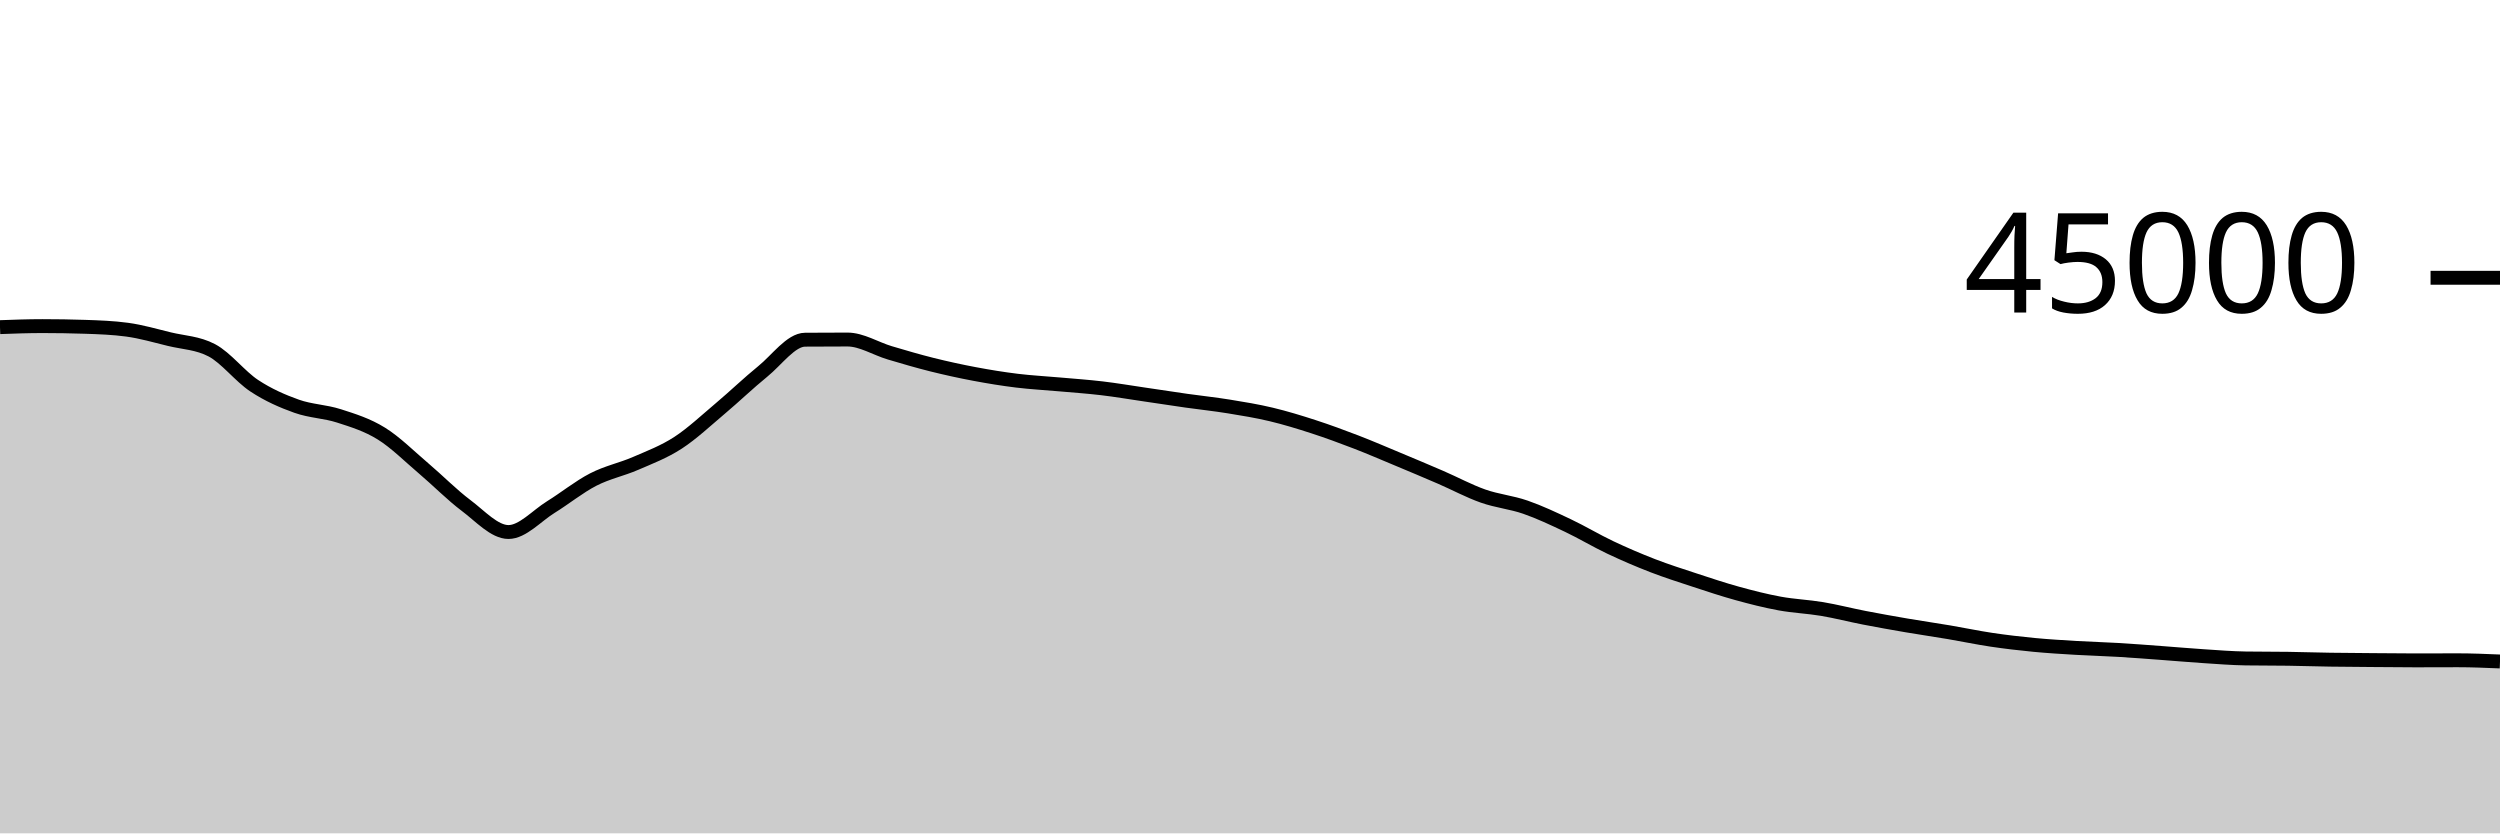
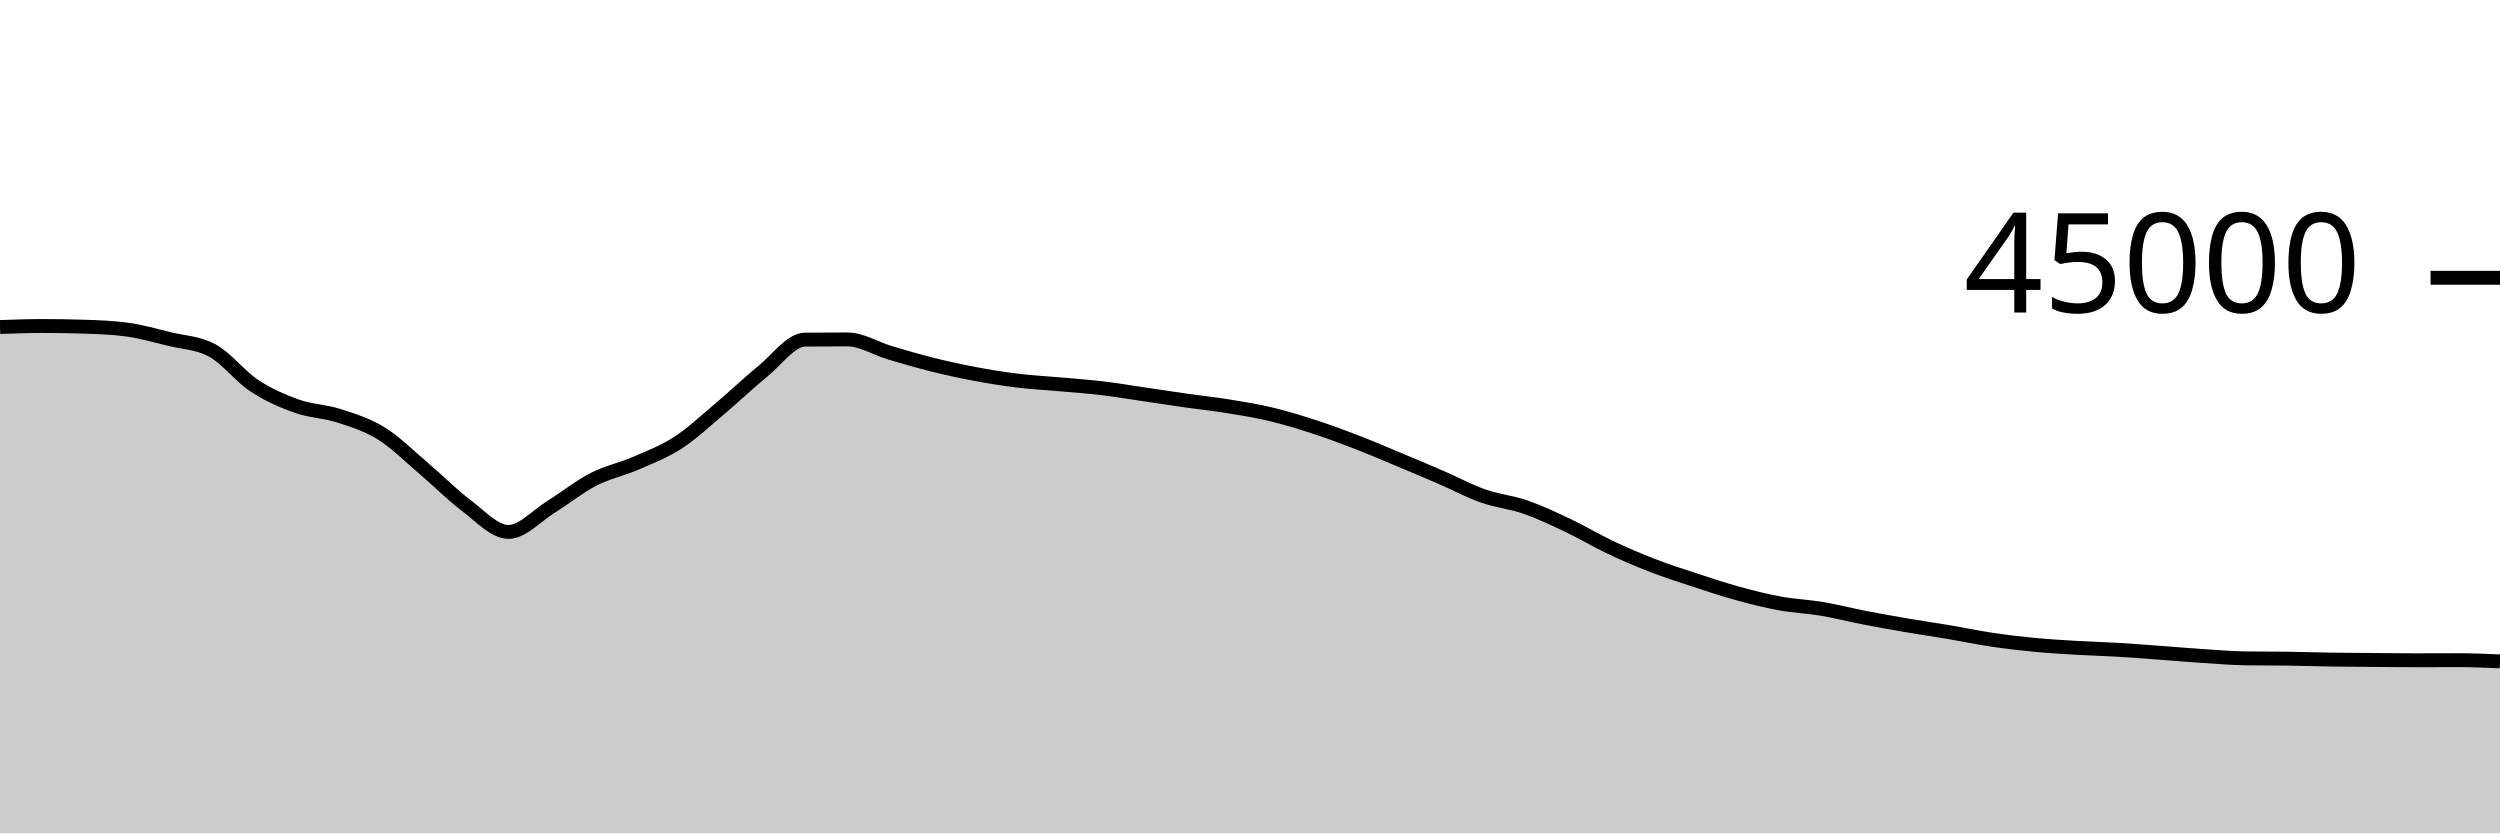
<svg xmlns="http://www.w3.org/2000/svg" viewBox="0 0 180 60">
  <g transform="translate(0,20)">
-     <path class="area" fill="rgba(0, 0, 0, 0.2)" d="M0,3.554C1.017,3.517,2.034,3.48,3.051,3.48C4.068,3.48,5.085,3.497,6.102,3.53C7.119,3.563,8.136,3.599,9.153,3.737C10.169,3.875,11.186,4.172,12.203,4.42C13.22,4.667,14.237,4.687,15.254,5.223C16.271,5.759,17.288,7.102,18.305,7.772C19.322,8.443,20.339,8.886,21.356,9.248C22.373,9.61,23.39,9.617,24.407,9.945C25.424,10.273,26.441,10.586,27.458,11.217C28.475,11.848,29.492,12.868,30.508,13.731C31.525,14.594,32.542,15.632,33.559,16.395C34.576,17.157,35.593,18.305,36.61,18.305C37.627,18.305,38.644,17.138,39.661,16.508C40.678,15.879,41.695,15.052,42.712,14.528C43.729,14.004,44.746,13.806,45.763,13.365C46.78,12.924,47.797,12.542,48.814,11.883C49.831,11.223,50.847,10.264,51.864,9.408C52.881,8.552,53.898,7.571,54.915,6.746C55.932,5.921,56.949,4.465,57.966,4.458C58.983,4.45,60,4.446,61.017,4.446C62.034,4.446,63.051,5.103,64.068,5.405C65.085,5.708,66.102,6.006,67.119,6.26C68.136,6.513,69.153,6.736,70.169,6.927C71.186,7.119,72.203,7.284,73.22,7.409C74.237,7.534,75.254,7.584,76.271,7.676C77.288,7.767,78.305,7.835,79.322,7.956C80.339,8.076,81.356,8.25,82.373,8.399C83.39,8.548,84.407,8.706,85.424,8.851C86.441,8.995,87.458,9.101,88.475,9.266C89.492,9.431,90.508,9.597,91.525,9.84C92.542,10.083,93.559,10.395,94.576,10.725C95.593,11.056,96.61,11.429,97.627,11.821C98.644,12.213,99.661,12.653,100.678,13.077C101.695,13.502,102.712,13.928,103.729,14.368C104.746,14.808,105.763,15.359,106.78,15.717C107.797,16.076,108.814,16.165,109.831,16.518C110.847,16.871,111.864,17.352,112.881,17.834C113.898,18.316,114.915,18.929,115.932,19.411C116.949,19.892,117.966,20.329,118.983,20.723C120,21.116,121.017,21.439,122.034,21.773C123.051,22.107,124.068,22.447,125.085,22.727C126.102,23.007,127.119,23.267,128.136,23.453C129.153,23.64,130.169,23.676,131.186,23.847C132.203,24.018,133.22,24.283,134.237,24.48C135.254,24.677,136.271,24.858,137.288,25.032C138.305,25.206,139.322,25.352,140.339,25.524C141.356,25.696,142.373,25.913,143.39,26.064C144.407,26.215,145.424,26.334,146.441,26.432C147.458,26.53,148.475,26.589,149.492,26.65C150.508,26.71,151.525,26.735,152.542,26.796C153.559,26.856,154.576,26.938,155.593,27.012C156.61,27.087,157.627,27.178,158.644,27.244C159.661,27.311,160.678,27.393,161.695,27.409C162.712,27.424,163.729,27.417,164.746,27.432C165.763,27.447,166.78,27.481,167.797,27.497C168.814,27.513,169.831,27.518,170.847,27.526C171.864,27.535,172.881,27.547,173.898,27.547C174.915,27.547,175.932,27.54,176.949,27.54C177.966,27.54,178.983,27.583,180,27.626L180,40C178.983,40,177.966,40,176.949,40C175.932,40,174.915,40,173.898,40C172.881,40,171.864,40,170.847,40C169.831,40,168.814,40,167.797,40C166.78,40,165.763,40,164.746,40C163.729,40,162.712,40,161.695,40C160.678,40,159.661,40,158.644,40C157.627,40,156.61,40,155.593,40C154.576,40,153.559,40,152.542,40C151.525,40,150.508,40,149.492,40C148.475,40,147.458,40,146.441,40C145.424,40,144.407,40,143.39,40C142.373,40,141.356,40,140.339,40C139.322,40,138.305,40,137.288,40C136.271,40,135.254,40,134.237,40C133.22,40,132.203,40,131.186,40C130.169,40,129.153,40,128.136,40C127.119,40,126.102,40,125.085,40C124.068,40,123.051,40,122.034,40C121.017,40,120,40,118.983,40C117.966,40,116.949,40,115.932,40C114.915,40,113.898,40,112.881,40C111.864,40,110.847,40,109.831,40C108.814,40,107.797,40,106.78,40C105.763,40,104.746,40,103.729,40C102.712,40,101.695,40,100.678,40C99.661,40,98.644,40,97.627,40C96.61,40,95.593,40,94.576,40C93.559,40,92.542,40,91.525,40C90.508,40,89.492,40,88.475,40C87.458,40,86.441,40,85.424,40C84.407,40,83.39,40,82.373,40C81.356,40,80.339,40,79.322,40C78.305,40,77.288,40,76.271,40C75.254,40,74.237,40,73.22,40C72.203,40,71.186,40,70.169,40C69.153,40,68.136,40,67.119,40C66.102,40,65.085,40,64.068,40C63.051,40,62.034,40,61.017,40C60,40,58.983,40,57.966,40C56.949,40,55.932,40,54.915,40C53.898,40,52.881,40,51.864,40C50.847,40,49.831,40,48.814,40C47.797,40,46.78,40,45.763,40C44.746,40,43.729,40,42.712,40C41.695,40,40.678,40,39.661,40C38.644,40,37.627,40,36.61,40C35.593,40,34.576,40,33.559,40C32.542,40,31.525,40,30.508,40C29.492,40,28.475,40,27.458,40C26.441,40,25.424,40,24.407,40C23.39,40,22.373,40,21.356,40C20.339,40,19.322,40,18.305,40C17.288,40,16.271,40,15.254,40C14.237,40,13.22,40,12.203,40C11.186,40,10.169,40,9.153,40C8.136,40,7.119,40,6.102,40C5.085,40,4.068,40,3.051,40C2.034,40,1.017,40,0,40Z" />
-     <path class="line" stroke="black" fill="none" d="M0,3.554C1.017,3.517,2.034,3.48,3.051,3.48C4.068,3.48,5.085,3.497,6.102,3.53C7.119,3.563,8.136,3.599,9.153,3.737C10.169,3.875,11.186,4.172,12.203,4.42C13.22,4.667,14.237,4.687,15.254,5.223C16.271,5.759,17.288,7.102,18.305,7.772C19.322,8.443,20.339,8.886,21.356,9.248C22.373,9.61,23.39,9.617,24.407,9.945C25.424,10.273,26.441,10.586,27.458,11.217C28.475,11.848,29.492,12.868,30.508,13.731C31.525,14.594,32.542,15.632,33.559,16.395C34.576,17.157,35.593,18.305,36.61,18.305C37.627,18.305,38.644,17.138,39.661,16.508C40.678,15.879,41.695,15.052,42.712,14.528C43.729,14.004,44.746,13.806,45.763,13.365C46.78,12.924,47.797,12.542,48.814,11.883C49.831,11.223,50.847,10.264,51.864,9.408C52.881,8.552,53.898,7.571,54.915,6.746C55.932,5.921,56.949,4.465,57.966,4.458C58.983,4.45,60,4.446,61.017,4.446C62.034,4.446,63.051,5.103,64.068,5.405C65.085,5.708,66.102,6.006,67.119,6.26C68.136,6.513,69.153,6.736,70.169,6.927C71.186,7.119,72.203,7.284,73.22,7.409C74.237,7.534,75.254,7.584,76.271,7.676C77.288,7.767,78.305,7.835,79.322,7.956C80.339,8.076,81.356,8.25,82.373,8.399C83.39,8.548,84.407,8.706,85.424,8.851C86.441,8.995,87.458,9.101,88.475,9.266C89.492,9.431,90.508,9.597,91.525,9.84C92.542,10.083,93.559,10.395,94.576,10.725C95.593,11.056,96.61,11.429,97.627,11.821C98.644,12.213,99.661,12.653,100.678,13.077C101.695,13.502,102.712,13.928,103.729,14.368C104.746,14.808,105.763,15.359,106.78,15.717C107.797,16.076,108.814,16.165,109.831,16.518C110.847,16.871,111.864,17.352,112.881,17.834C113.898,18.316,114.915,18.929,115.932,19.411C116.949,19.892,117.966,20.329,118.983,20.723C120,21.116,121.017,21.439,122.034,21.773C123.051,22.107,124.068,22.447,125.085,22.727C126.102,23.007,127.119,23.267,128.136,23.453C129.153,23.64,130.169,23.676,131.186,23.847C132.203,24.018,133.22,24.283,134.237,24.48C135.254,24.677,136.271,24.858,137.288,25.032C138.305,25.206,139.322,25.352,140.339,25.524C141.356,25.696,142.373,25.913,143.39,26.064C144.407,26.215,145.424,26.334,146.441,26.432C147.458,26.53,148.475,26.589,149.492,26.65C150.508,26.71,151.525,26.735,152.542,26.796C153.559,26.856,154.576,26.938,155.593,27.012C156.61,27.087,157.627,27.178,158.644,27.244C159.661,27.311,160.678,27.393,161.695,27.409C162.712,27.424,163.729,27.417,164.746,27.432C165.763,27.447,166.78,27.481,167.797,27.497C168.814,27.513,169.831,27.518,170.847,27.526C171.864,27.535,172.881,27.547,173.898,27.547C174.915,27.547,175.932,27.54,176.949,27.54C177.966,27.54,178.983,27.583,180,27.626" />
+     <path class="area" fill="rgba(0, 0, 0, 0.2)" d="M0,3.546C1.017,3.509,2.034,3.472,3.051,3.472C4.068,3.472,5.085,3.489,6.102,3.522C7.119,3.555,8.136,3.591,9.153,3.73C10.169,3.868,11.186,4.164,12.203,4.412C13.22,4.659,14.237,4.68,15.254,5.216C16.271,5.752,17.288,7.095,18.305,7.765C19.322,8.436,20.339,8.878,21.356,9.24C22.373,9.602,23.39,9.609,24.407,9.937C25.424,10.265,26.441,10.579,27.458,11.21C28.475,11.841,29.492,12.861,30.508,13.724C31.525,14.586,32.542,15.624,33.559,16.387C34.576,17.149,35.593,18.298,36.61,18.298C37.627,18.298,38.644,17.131,39.661,16.501C40.678,15.872,41.695,15.045,42.712,14.521C43.729,13.997,44.746,13.799,45.763,13.358C46.78,12.917,47.797,12.534,48.814,11.875C49.831,11.215,50.847,10.256,51.864,9.4C52.881,8.544,53.898,7.564,54.915,6.739C55.932,5.914,56.949,4.458,57.966,4.451C58.983,4.443,60,4.439,61.017,4.439C62.034,4.439,63.051,5.095,64.068,5.397C65.085,5.699,66.102,5.998,67.119,6.252C68.136,6.505,69.153,6.728,70.169,6.919C71.186,7.111,72.203,7.276,73.22,7.401C74.237,7.526,75.254,7.576,76.271,7.668C77.288,7.759,78.305,7.828,79.322,7.948C80.339,8.069,81.356,8.243,82.373,8.392C83.39,8.541,84.407,8.698,85.424,8.843C86.441,8.987,87.458,9.094,88.475,9.259C89.492,9.424,90.508,9.59,91.525,9.833C92.542,10.076,93.559,10.388,94.576,10.718C95.593,11.048,96.61,11.422,97.627,11.814C98.644,12.206,99.661,12.646,100.678,13.07C101.695,13.495,102.712,13.921,103.729,14.361C104.746,14.801,105.763,15.352,106.78,15.71C107.797,16.068,108.814,16.158,109.831,16.51C110.847,16.863,111.864,17.344,112.881,17.826C113.898,18.308,114.915,18.922,115.932,19.404C116.949,19.885,117.966,20.321,118.983,20.715C120,21.108,121.017,21.432,122.034,21.766C123.051,22.1,124.068,22.439,125.085,22.719C126.102,22.999,127.119,23.259,128.136,23.445C129.153,23.632,130.169,23.668,131.186,23.839C132.203,24.01,133.22,24.274,134.237,24.472C135.254,24.67,136.271,24.851,137.288,25.025C138.305,25.199,139.322,25.344,140.339,25.516C141.356,25.687,142.373,25.904,143.39,26.056C144.407,26.208,145.424,26.327,146.441,26.425C147.458,26.523,148.475,26.582,149.492,26.643C150.508,26.703,151.525,26.728,152.542,26.788C153.559,26.849,154.576,26.931,155.593,27.005C156.61,27.08,157.627,27.17,158.644,27.236C159.661,27.303,160.678,27.387,161.695,27.402C162.712,27.417,163.729,27.409,164.746,27.424C165.763,27.439,166.78,27.474,167.797,27.49C168.814,27.506,169.831,27.511,170.847,27.519C171.864,27.527,172.881,27.539,173.898,27.539C174.915,27.539,175.932,27.532,176.949,27.532C177.966,27.532,178.983,27.575,180,27.618L180,40C178.983,40,177.966,40,176.949,40C175.932,40,174.915,40,173.898,40C172.881,40,171.864,40,170.847,40C169.831,40,168.814,40,167.797,40C166.78,40,165.763,40,164.746,40C163.729,40,162.712,40,161.695,40C160.678,40,159.661,40,158.644,40C157.627,40,156.61,40,155.593,40C154.576,40,153.559,40,152.542,40C151.525,40,150.508,40,149.492,40C148.475,40,147.458,40,146.441,40C145.424,40,144.407,40,143.39,40C142.373,40,141.356,40,140.339,40C139.322,40,138.305,40,137.288,40C136.271,40,135.254,40,134.237,40C133.22,40,132.203,40,131.186,40C130.169,40,129.153,40,128.136,40C127.119,40,126.102,40,125.085,40C124.068,40,123.051,40,122.034,40C121.017,40,120,40,118.983,40C117.966,40,116.949,40,115.932,40C114.915,40,113.898,40,112.881,40C111.864,40,110.847,40,109.831,40C108.814,40,107.797,40,106.78,40C105.763,40,104.746,40,103.729,40C102.712,40,101.695,40,100.678,40C99.661,40,98.644,40,97.627,40C96.61,40,95.593,40,94.576,40C93.559,40,92.542,40,91.525,40C90.508,40,89.492,40,88.475,40C87.458,40,86.441,40,85.424,40C84.407,40,83.39,40,82.373,40C81.356,40,80.339,40,79.322,40C78.305,40,77.288,40,76.271,40C75.254,40,74.237,40,73.22,40C72.203,40,71.186,40,70.169,40C69.153,40,68.136,40,67.119,40C66.102,40,65.085,40,64.068,40C63.051,40,62.034,40,61.017,40C60,40,58.983,40,57.966,40C56.949,40,55.932,40,54.915,40C53.898,40,52.881,40,51.864,40C50.847,40,49.831,40,48.814,40C47.797,40,46.78,40,45.763,40C44.746,40,43.729,40,42.712,40C41.695,40,40.678,40,39.661,40C38.644,40,37.627,40,36.61,40C35.593,40,34.576,40,33.559,40C32.542,40,31.525,40,30.508,40C29.492,40,28.475,40,27.458,40C26.441,40,25.424,40,24.407,40C23.39,40,22.373,40,21.356,40C20.339,40,19.322,40,18.305,40C17.288,40,16.271,40,15.254,40C14.237,40,13.22,40,12.203,40C11.186,40,10.169,40,9.153,40C8.136,40,7.119,40,6.102,40C5.085,40,4.068,40,3.051,40C2.034,40,1.017,40,0,40Z" />
+     <path class="line" stroke="black" fill="none" d="M0,3.546C1.017,3.509,2.034,3.472,3.051,3.472C4.068,3.472,5.085,3.489,6.102,3.522C7.119,3.555,8.136,3.591,9.153,3.73C10.169,3.868,11.186,4.164,12.203,4.412C13.22,4.659,14.237,4.68,15.254,5.216C16.271,5.752,17.288,7.095,18.305,7.765C19.322,8.436,20.339,8.878,21.356,9.24C22.373,9.602,23.39,9.609,24.407,9.937C25.424,10.265,26.441,10.579,27.458,11.21C28.475,11.841,29.492,12.861,30.508,13.724C31.525,14.586,32.542,15.624,33.559,16.387C34.576,17.149,35.593,18.298,36.61,18.298C37.627,18.298,38.644,17.131,39.661,16.501C40.678,15.872,41.695,15.045,42.712,14.521C43.729,13.997,44.746,13.799,45.763,13.358C46.78,12.917,47.797,12.534,48.814,11.875C49.831,11.215,50.847,10.256,51.864,9.4C52.881,8.544,53.898,7.564,54.915,6.739C55.932,5.914,56.949,4.458,57.966,4.451C58.983,4.443,60,4.439,61.017,4.439C62.034,4.439,63.051,5.095,64.068,5.397C65.085,5.699,66.102,5.998,67.119,6.252C68.136,6.505,69.153,6.728,70.169,6.919C71.186,7.111,72.203,7.276,73.22,7.401C74.237,7.526,75.254,7.576,76.271,7.668C77.288,7.759,78.305,7.828,79.322,7.948C80.339,8.069,81.356,8.243,82.373,8.392C83.39,8.541,84.407,8.698,85.424,8.843C86.441,8.987,87.458,9.094,88.475,9.259C89.492,9.424,90.508,9.59,91.525,9.833C92.542,10.076,93.559,10.388,94.576,10.718C95.593,11.048,96.61,11.422,97.627,11.814C98.644,12.206,99.661,12.646,100.678,13.07C101.695,13.495,102.712,13.921,103.729,14.361C104.746,14.801,105.763,15.352,106.78,15.71C107.797,16.068,108.814,16.158,109.831,16.51C110.847,16.863,111.864,17.344,112.881,17.826C113.898,18.308,114.915,18.922,115.932,19.404C116.949,19.885,117.966,20.321,118.983,20.715C120,21.108,121.017,21.432,122.034,21.766C123.051,22.1,124.068,22.439,125.085,22.719C126.102,22.999,127.119,23.259,128.136,23.445C129.153,23.632,130.169,23.668,131.186,23.839C132.203,24.01,133.22,24.274,134.237,24.472C135.254,24.67,136.271,24.851,137.288,25.025C138.305,25.199,139.322,25.344,140.339,25.516C141.356,25.687,142.373,25.904,143.39,26.056C144.407,26.208,145.424,26.327,146.441,26.425C147.458,26.523,148.475,26.582,149.492,26.643C150.508,26.703,151.525,26.728,152.542,26.788C153.559,26.849,154.576,26.931,155.593,27.005C156.61,27.08,157.627,27.17,158.644,27.236C159.661,27.303,160.678,27.387,161.695,27.402C162.712,27.417,163.729,27.409,164.746,27.424C165.763,27.439,166.78,27.474,167.797,27.49C168.814,27.506,169.831,27.511,170.847,27.519C171.864,27.527,172.881,27.539,173.898,27.539C174.915,27.539,175.932,27.532,176.949,27.532C177.966,27.532,178.983,27.575,180,27.618" />
    <path class="axis-ceiling" stroke-width="1" stroke="black" fill="none" d="M175,0L180,0" />
    <text class="axis-ceiling-label" font-family="sans-serif" text-anchor="end" font-size="10px" x="170" y="2.5">45000</text>
  </g>
</svg>
